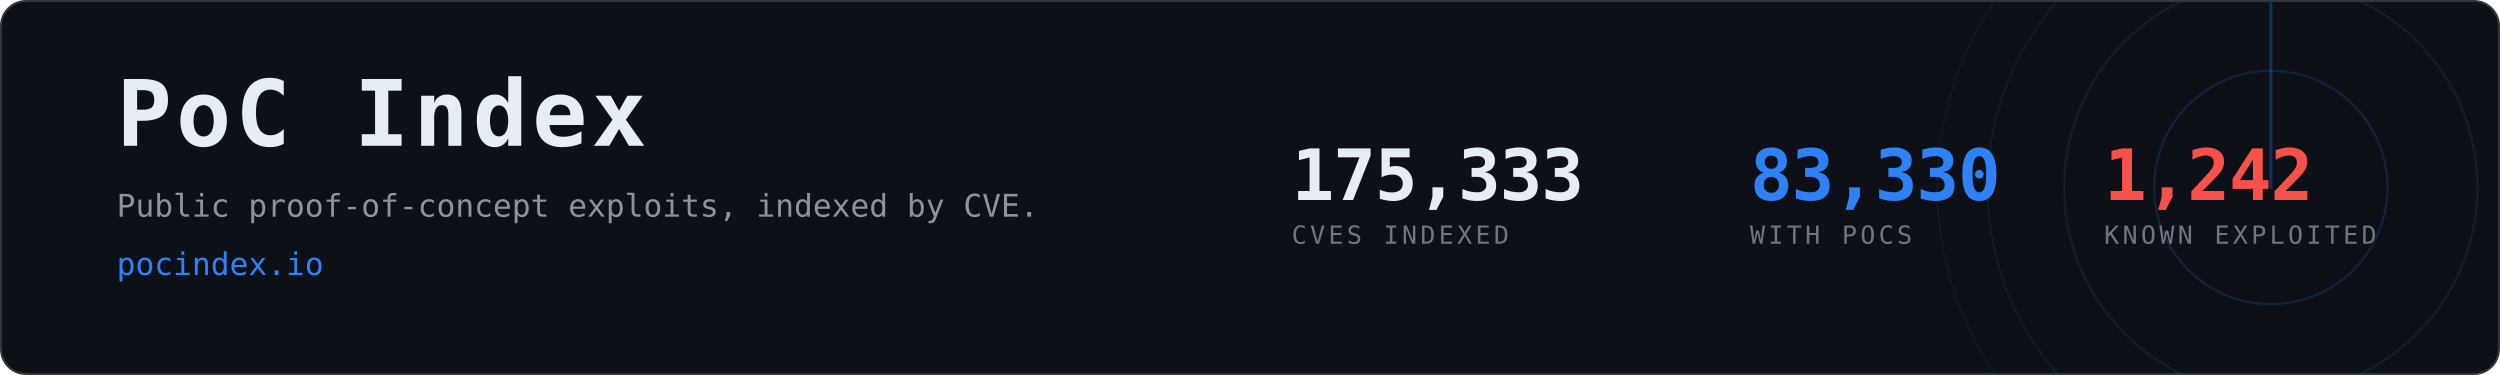
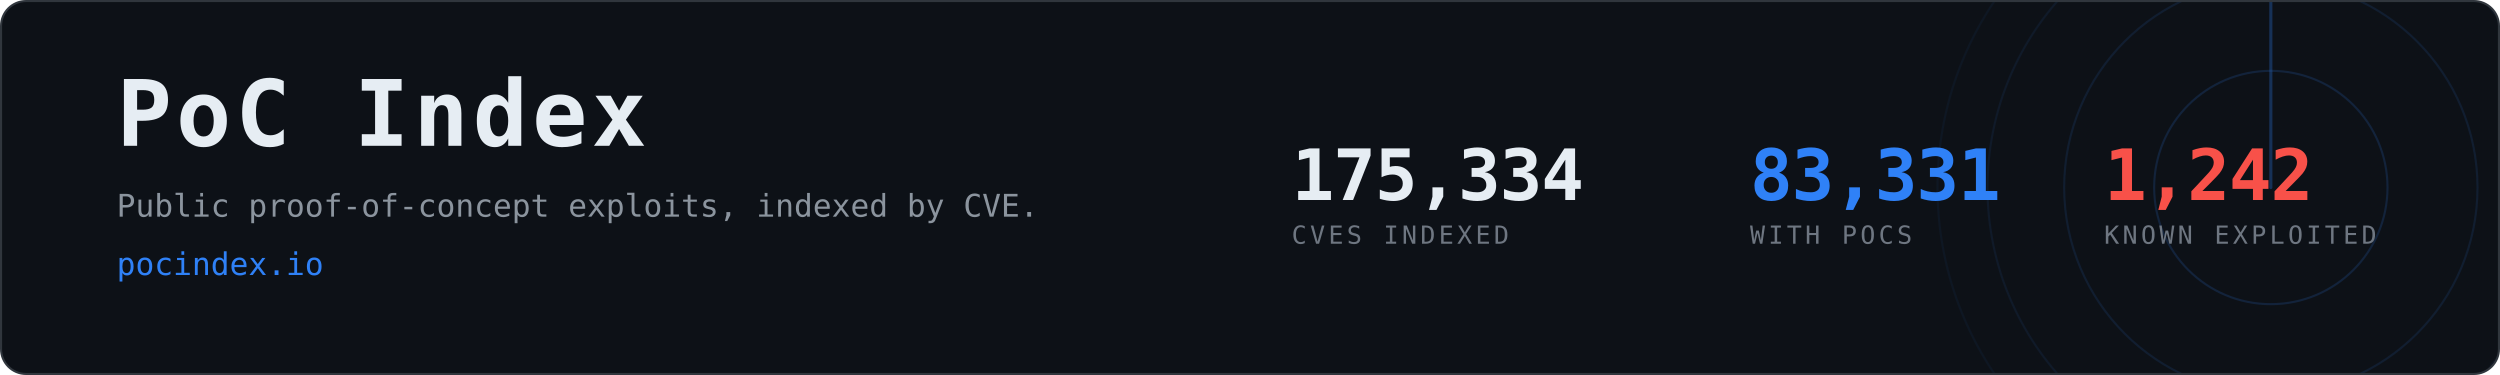
- <svg xmlns="http://www.w3.org/2000/svg" width="1200" height="180" viewBox="0 0 1200 180" role="img" aria-label="PoC Index, 83,330 CVEs with public proof-of-concept exploits">
+ <svg xmlns="http://www.w3.org/2000/svg" width="1200" height="180" viewBox="0 0 1200 180" role="img" aria-label="PoC Index, 83,331 CVEs with public proof-of-concept exploits">
  <clipPath id="card">
    <rect x="1" y="1" width="1198" height="178" rx="12" />
  </clipPath>
  <rect x="0.5" y="0.5" width="1199" height="179" rx="12" fill="#0d1117" stroke="#30363d" />
  <g clip-path="url(#card)" opacity="0.6">
    <g>
      <circle cx="1090" cy="90" r="56.0" fill="none" stroke="#2f81f7" stroke-width="1" opacity="0.270" />
      <circle cx="1090" cy="90" r="99.2" fill="none" stroke="#2f81f7" stroke-width="1" opacity="0.195" />
      <circle cx="1090" cy="90" r="136.0" fill="none" stroke="#2f81f7" stroke-width="1" opacity="0.135" />
      <circle cx="1090" cy="90" r="160.0" fill="none" stroke="#2f81f7" stroke-width="1" opacity="0.090" />
      <line x1="1090" y1="90" x2="1090" y2="-70.0" stroke="#2f81f7" stroke-width="1.5" stroke-linecap="round" opacity="0.480">
        <animateTransform attributeName="transform" type="rotate" from="0 1090 90" to="360 1090 90" dur="8s" repeatCount="indefinite" />
      </line>
    </g>
  </g>
  <text x="56" y="70" font-family="ui-monospace,SFMono-Regular,Menlo,Consolas,monospace" font-size="44" font-weight="700" fill="#e6edf3" letter-spacing="2">PoC Index</text>
  <text x="56" y="104" font-family="ui-monospace,SFMono-Regular,Menlo,Consolas,monospace" font-size="15" fill="#8b949e">
    Public proof-of-concept exploits, indexed by CVE.</text>
  <text x="56" y="132" font-family="ui-monospace,SFMono-Regular,Menlo,Consolas,monospace" font-size="15" fill="#2f81f7">pocindex.io</text>
-   <text x="620" y="96" font-family="ui-monospace,SFMono-Regular,Menlo,Consolas,monospace" font-size="34" font-weight="700" fill="#e6edf3" letter-spacing="-0.5">175,333</text>
+   <text x="620" y="96" font-family="ui-monospace,SFMono-Regular,Menlo,Consolas,monospace" font-size="34" font-weight="700" fill="#e6edf3" letter-spacing="-0.5">175,334</text>
  <text x="620" y="117" font-family="ui-monospace,SFMono-Regular,Menlo,Consolas,monospace" font-size="12" fill="#6e7681" letter-spacing="1.6">CVES INDEXED</text>
-   <text x="840" y="96" font-family="ui-monospace,SFMono-Regular,Menlo,Consolas,monospace" font-size="34" font-weight="700" fill="#2f81f7" letter-spacing="-0.5">83,330</text>
+   <text x="840" y="96" font-family="ui-monospace,SFMono-Regular,Menlo,Consolas,monospace" font-size="34" font-weight="700" fill="#2f81f7" letter-spacing="-0.5">83,331</text>
  <text x="840" y="117" font-family="ui-monospace,SFMono-Regular,Menlo,Consolas,monospace" font-size="12" fill="#6e7681" letter-spacing="1.6">WITH POCS</text>
  <text x="1010" y="96" font-family="ui-monospace,SFMono-Regular,Menlo,Consolas,monospace" font-size="34" font-weight="700" fill="#f85149" letter-spacing="-0.5">1,242</text>
  <text x="1010" y="117" font-family="ui-monospace,SFMono-Regular,Menlo,Consolas,monospace" font-size="12" fill="#6e7681" letter-spacing="1.6">KNOWN EXPLOITED</text>
</svg>
